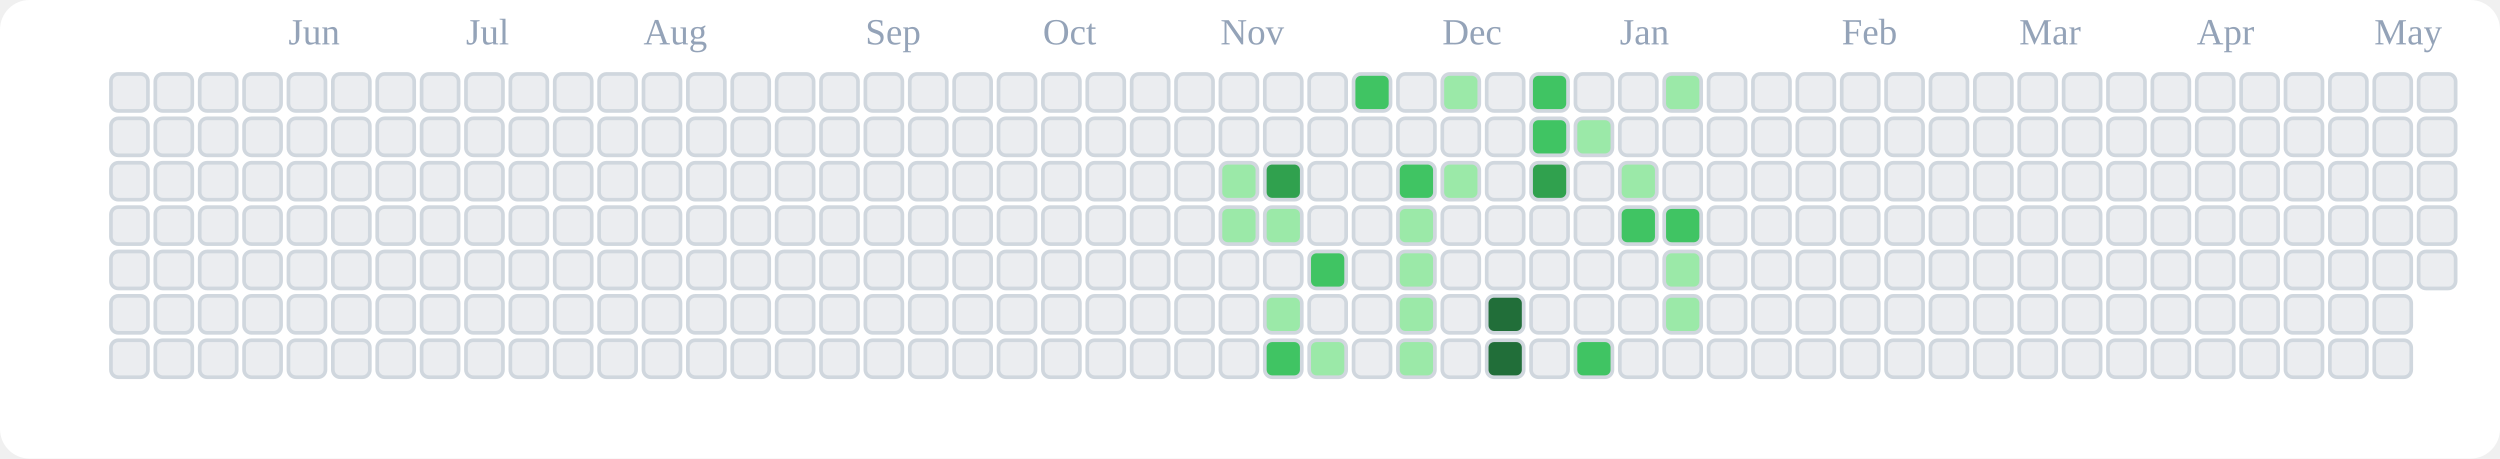
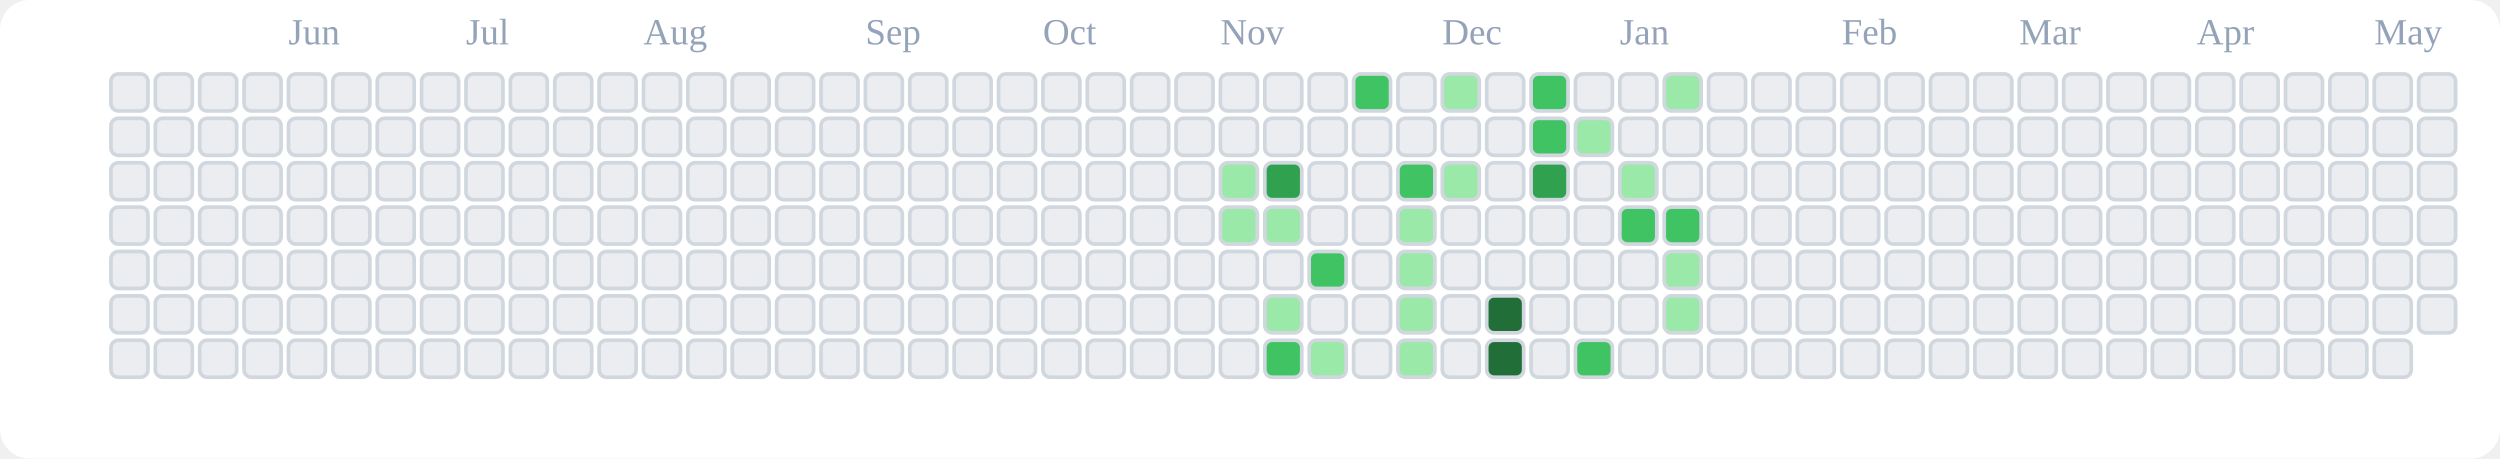
<svg xmlns="http://www.w3.org/2000/svg" viewBox="0 0 676 124" role="img" aria-label="tranhohoangvu Contributions (Light)">
  <rect x="0" y="0" width="676" height="124" fill="#ffffff" rx="8" ry="8" />
  <text x="78" y="12" font-size="10" fill="#94a3b8">Jun</text>
  <text x="126" y="12" font-size="10" fill="#94a3b8">Jul</text>
  <text x="174" y="12" font-size="10" fill="#94a3b8">Aug</text>
  <text x="234" y="12" font-size="10" fill="#94a3b8">Sep</text>
  <text x="282" y="12" font-size="10" fill="#94a3b8">Oct</text>
  <text x="330" y="12" font-size="10" fill="#94a3b8">Nov</text>
  <text x="390" y="12" font-size="10" fill="#94a3b8">Dec</text>
  <text x="438" y="12" font-size="10" fill="#94a3b8">Jan</text>
  <text x="498" y="12" font-size="10" fill="#94a3b8">Feb</text>
  <text x="546" y="12" font-size="10" fill="#94a3b8">Mar</text>
  <text x="594" y="12" font-size="10" fill="#94a3b8">Apr</text>
  <text x="642" y="12" font-size="10" fill="#94a3b8">May</text>
  <rect x="30" y="20" width="10" height="10" rx="2" ry="2" fill="#ebedf0" stroke="#d0d7de" stroke-width="1" />
  <rect x="30" y="32" width="10" height="10" rx="2" ry="2" fill="#ebedf0" stroke="#d0d7de" stroke-width="1" />
  <rect x="30" y="44" width="10" height="10" rx="2" ry="2" fill="#ebedf0" stroke="#d0d7de" stroke-width="1" />
  <rect x="30" y="56" width="10" height="10" rx="2" ry="2" fill="#ebedf0" stroke="#d0d7de" stroke-width="1" />
  <rect x="30" y="68" width="10" height="10" rx="2" ry="2" fill="#ebedf0" stroke="#d0d7de" stroke-width="1" />
  <rect x="30" y="80" width="10" height="10" rx="2" ry="2" fill="#ebedf0" stroke="#d0d7de" stroke-width="1" />
  <rect x="30" y="92" width="10" height="10" rx="2" ry="2" fill="#ebedf0" stroke="#d0d7de" stroke-width="1" />
  <rect x="42" y="20" width="10" height="10" rx="2" ry="2" fill="#ebedf0" stroke="#d0d7de" stroke-width="1" />
  <rect x="42" y="32" width="10" height="10" rx="2" ry="2" fill="#ebedf0" stroke="#d0d7de" stroke-width="1" />
  <rect x="42" y="44" width="10" height="10" rx="2" ry="2" fill="#ebedf0" stroke="#d0d7de" stroke-width="1" />
  <rect x="42" y="56" width="10" height="10" rx="2" ry="2" fill="#ebedf0" stroke="#d0d7de" stroke-width="1" />
  <rect x="42" y="68" width="10" height="10" rx="2" ry="2" fill="#ebedf0" stroke="#d0d7de" stroke-width="1" />
  <rect x="42" y="80" width="10" height="10" rx="2" ry="2" fill="#ebedf0" stroke="#d0d7de" stroke-width="1" />
  <rect x="42" y="92" width="10" height="10" rx="2" ry="2" fill="#ebedf0" stroke="#d0d7de" stroke-width="1" />
  <rect x="54" y="20" width="10" height="10" rx="2" ry="2" fill="#ebedf0" stroke="#d0d7de" stroke-width="1" />
  <rect x="54" y="32" width="10" height="10" rx="2" ry="2" fill="#ebedf0" stroke="#d0d7de" stroke-width="1" />
  <rect x="54" y="44" width="10" height="10" rx="2" ry="2" fill="#ebedf0" stroke="#d0d7de" stroke-width="1" />
  <rect x="54" y="56" width="10" height="10" rx="2" ry="2" fill="#ebedf0" stroke="#d0d7de" stroke-width="1" />
  <rect x="54" y="68" width="10" height="10" rx="2" ry="2" fill="#ebedf0" stroke="#d0d7de" stroke-width="1" />
  <rect x="54" y="80" width="10" height="10" rx="2" ry="2" fill="#ebedf0" stroke="#d0d7de" stroke-width="1" />
  <rect x="54" y="92" width="10" height="10" rx="2" ry="2" fill="#ebedf0" stroke="#d0d7de" stroke-width="1" />
  <rect x="66" y="20" width="10" height="10" rx="2" ry="2" fill="#ebedf0" stroke="#d0d7de" stroke-width="1" />
  <rect x="66" y="32" width="10" height="10" rx="2" ry="2" fill="#ebedf0" stroke="#d0d7de" stroke-width="1" />
  <rect x="66" y="44" width="10" height="10" rx="2" ry="2" fill="#ebedf0" stroke="#d0d7de" stroke-width="1" />
  <rect x="66" y="56" width="10" height="10" rx="2" ry="2" fill="#ebedf0" stroke="#d0d7de" stroke-width="1" />
  <rect x="66" y="68" width="10" height="10" rx="2" ry="2" fill="#ebedf0" stroke="#d0d7de" stroke-width="1" />
  <rect x="66" y="80" width="10" height="10" rx="2" ry="2" fill="#ebedf0" stroke="#d0d7de" stroke-width="1" />
  <rect x="66" y="92" width="10" height="10" rx="2" ry="2" fill="#ebedf0" stroke="#d0d7de" stroke-width="1" />
  <rect x="78" y="20" width="10" height="10" rx="2" ry="2" fill="#ebedf0" stroke="#d0d7de" stroke-width="1" />
  <rect x="78" y="32" width="10" height="10" rx="2" ry="2" fill="#ebedf0" stroke="#d0d7de" stroke-width="1" />
  <rect x="78" y="44" width="10" height="10" rx="2" ry="2" fill="#ebedf0" stroke="#d0d7de" stroke-width="1" />
  <rect x="78" y="56" width="10" height="10" rx="2" ry="2" fill="#ebedf0" stroke="#d0d7de" stroke-width="1" />
  <rect x="78" y="68" width="10" height="10" rx="2" ry="2" fill="#ebedf0" stroke="#d0d7de" stroke-width="1" />
  <rect x="78" y="80" width="10" height="10" rx="2" ry="2" fill="#ebedf0" stroke="#d0d7de" stroke-width="1" />
  <rect x="78" y="92" width="10" height="10" rx="2" ry="2" fill="#ebedf0" stroke="#d0d7de" stroke-width="1" />
  <rect x="90" y="20" width="10" height="10" rx="2" ry="2" fill="#ebedf0" stroke="#d0d7de" stroke-width="1" />
  <rect x="90" y="32" width="10" height="10" rx="2" ry="2" fill="#ebedf0" stroke="#d0d7de" stroke-width="1" />
  <rect x="90" y="44" width="10" height="10" rx="2" ry="2" fill="#ebedf0" stroke="#d0d7de" stroke-width="1" />
  <rect x="90" y="56" width="10" height="10" rx="2" ry="2" fill="#ebedf0" stroke="#d0d7de" stroke-width="1" />
  <rect x="90" y="68" width="10" height="10" rx="2" ry="2" fill="#ebedf0" stroke="#d0d7de" stroke-width="1" />
  <rect x="90" y="80" width="10" height="10" rx="2" ry="2" fill="#ebedf0" stroke="#d0d7de" stroke-width="1" />
  <rect x="90" y="92" width="10" height="10" rx="2" ry="2" fill="#ebedf0" stroke="#d0d7de" stroke-width="1" />
  <rect x="102" y="20" width="10" height="10" rx="2" ry="2" fill="#ebedf0" stroke="#d0d7de" stroke-width="1" />
  <rect x="102" y="32" width="10" height="10" rx="2" ry="2" fill="#ebedf0" stroke="#d0d7de" stroke-width="1" />
  <rect x="102" y="44" width="10" height="10" rx="2" ry="2" fill="#ebedf0" stroke="#d0d7de" stroke-width="1" />
  <rect x="102" y="56" width="10" height="10" rx="2" ry="2" fill="#ebedf0" stroke="#d0d7de" stroke-width="1" />
  <rect x="102" y="68" width="10" height="10" rx="2" ry="2" fill="#ebedf0" stroke="#d0d7de" stroke-width="1" />
  <rect x="102" y="80" width="10" height="10" rx="2" ry="2" fill="#ebedf0" stroke="#d0d7de" stroke-width="1" />
  <rect x="102" y="92" width="10" height="10" rx="2" ry="2" fill="#ebedf0" stroke="#d0d7de" stroke-width="1" />
  <rect x="114" y="20" width="10" height="10" rx="2" ry="2" fill="#ebedf0" stroke="#d0d7de" stroke-width="1" />
  <rect x="114" y="32" width="10" height="10" rx="2" ry="2" fill="#ebedf0" stroke="#d0d7de" stroke-width="1" />
  <rect x="114" y="44" width="10" height="10" rx="2" ry="2" fill="#ebedf0" stroke="#d0d7de" stroke-width="1" />
  <rect x="114" y="56" width="10" height="10" rx="2" ry="2" fill="#ebedf0" stroke="#d0d7de" stroke-width="1" />
  <rect x="114" y="68" width="10" height="10" rx="2" ry="2" fill="#ebedf0" stroke="#d0d7de" stroke-width="1" />
  <rect x="114" y="80" width="10" height="10" rx="2" ry="2" fill="#ebedf0" stroke="#d0d7de" stroke-width="1" />
  <rect x="114" y="92" width="10" height="10" rx="2" ry="2" fill="#ebedf0" stroke="#d0d7de" stroke-width="1" />
  <rect x="126" y="20" width="10" height="10" rx="2" ry="2" fill="#ebedf0" stroke="#d0d7de" stroke-width="1" />
  <rect x="126" y="32" width="10" height="10" rx="2" ry="2" fill="#ebedf0" stroke="#d0d7de" stroke-width="1" />
  <rect x="126" y="44" width="10" height="10" rx="2" ry="2" fill="#ebedf0" stroke="#d0d7de" stroke-width="1" />
  <rect x="126" y="56" width="10" height="10" rx="2" ry="2" fill="#ebedf0" stroke="#d0d7de" stroke-width="1" />
  <rect x="126" y="68" width="10" height="10" rx="2" ry="2" fill="#ebedf0" stroke="#d0d7de" stroke-width="1" />
  <rect x="126" y="80" width="10" height="10" rx="2" ry="2" fill="#ebedf0" stroke="#d0d7de" stroke-width="1" />
  <rect x="126" y="92" width="10" height="10" rx="2" ry="2" fill="#ebedf0" stroke="#d0d7de" stroke-width="1" />
  <rect x="138" y="20" width="10" height="10" rx="2" ry="2" fill="#ebedf0" stroke="#d0d7de" stroke-width="1" />
  <rect x="138" y="32" width="10" height="10" rx="2" ry="2" fill="#ebedf0" stroke="#d0d7de" stroke-width="1" />
  <rect x="138" y="44" width="10" height="10" rx="2" ry="2" fill="#ebedf0" stroke="#d0d7de" stroke-width="1" />
  <rect x="138" y="56" width="10" height="10" rx="2" ry="2" fill="#ebedf0" stroke="#d0d7de" stroke-width="1" />
  <rect x="138" y="68" width="10" height="10" rx="2" ry="2" fill="#ebedf0" stroke="#d0d7de" stroke-width="1" />
  <rect x="138" y="80" width="10" height="10" rx="2" ry="2" fill="#ebedf0" stroke="#d0d7de" stroke-width="1" />
  <rect x="138" y="92" width="10" height="10" rx="2" ry="2" fill="#ebedf0" stroke="#d0d7de" stroke-width="1" />
  <rect x="150" y="20" width="10" height="10" rx="2" ry="2" fill="#ebedf0" stroke="#d0d7de" stroke-width="1" />
  <rect x="150" y="32" width="10" height="10" rx="2" ry="2" fill="#ebedf0" stroke="#d0d7de" stroke-width="1" />
  <rect x="150" y="44" width="10" height="10" rx="2" ry="2" fill="#ebedf0" stroke="#d0d7de" stroke-width="1" />
  <rect x="150" y="56" width="10" height="10" rx="2" ry="2" fill="#ebedf0" stroke="#d0d7de" stroke-width="1" />
  <rect x="150" y="68" width="10" height="10" rx="2" ry="2" fill="#ebedf0" stroke="#d0d7de" stroke-width="1" />
  <rect x="150" y="80" width="10" height="10" rx="2" ry="2" fill="#ebedf0" stroke="#d0d7de" stroke-width="1" />
  <rect x="150" y="92" width="10" height="10" rx="2" ry="2" fill="#ebedf0" stroke="#d0d7de" stroke-width="1" />
  <rect x="162" y="20" width="10" height="10" rx="2" ry="2" fill="#ebedf0" stroke="#d0d7de" stroke-width="1" />
  <rect x="162" y="32" width="10" height="10" rx="2" ry="2" fill="#ebedf0" stroke="#d0d7de" stroke-width="1" />
  <rect x="162" y="44" width="10" height="10" rx="2" ry="2" fill="#ebedf0" stroke="#d0d7de" stroke-width="1" />
  <rect x="162" y="56" width="10" height="10" rx="2" ry="2" fill="#ebedf0" stroke="#d0d7de" stroke-width="1" />
  <rect x="162" y="68" width="10" height="10" rx="2" ry="2" fill="#ebedf0" stroke="#d0d7de" stroke-width="1" />
  <rect x="162" y="80" width="10" height="10" rx="2" ry="2" fill="#ebedf0" stroke="#d0d7de" stroke-width="1" />
  <rect x="162" y="92" width="10" height="10" rx="2" ry="2" fill="#ebedf0" stroke="#d0d7de" stroke-width="1" />
  <rect x="174" y="20" width="10" height="10" rx="2" ry="2" fill="#ebedf0" stroke="#d0d7de" stroke-width="1" />
  <rect x="174" y="32" width="10" height="10" rx="2" ry="2" fill="#ebedf0" stroke="#d0d7de" stroke-width="1" />
  <rect x="174" y="44" width="10" height="10" rx="2" ry="2" fill="#ebedf0" stroke="#d0d7de" stroke-width="1" />
  <rect x="174" y="56" width="10" height="10" rx="2" ry="2" fill="#ebedf0" stroke="#d0d7de" stroke-width="1" />
  <rect x="174" y="68" width="10" height="10" rx="2" ry="2" fill="#ebedf0" stroke="#d0d7de" stroke-width="1" />
  <rect x="174" y="80" width="10" height="10" rx="2" ry="2" fill="#ebedf0" stroke="#d0d7de" stroke-width="1" />
  <rect x="174" y="92" width="10" height="10" rx="2" ry="2" fill="#ebedf0" stroke="#d0d7de" stroke-width="1" />
  <rect x="186" y="20" width="10" height="10" rx="2" ry="2" fill="#ebedf0" stroke="#d0d7de" stroke-width="1" />
  <rect x="186" y="32" width="10" height="10" rx="2" ry="2" fill="#ebedf0" stroke="#d0d7de" stroke-width="1" />
  <rect x="186" y="44" width="10" height="10" rx="2" ry="2" fill="#ebedf0" stroke="#d0d7de" stroke-width="1" />
  <rect x="186" y="56" width="10" height="10" rx="2" ry="2" fill="#ebedf0" stroke="#d0d7de" stroke-width="1" />
  <rect x="186" y="68" width="10" height="10" rx="2" ry="2" fill="#ebedf0" stroke="#d0d7de" stroke-width="1" />
  <rect x="186" y="80" width="10" height="10" rx="2" ry="2" fill="#ebedf0" stroke="#d0d7de" stroke-width="1" />
  <rect x="186" y="92" width="10" height="10" rx="2" ry="2" fill="#ebedf0" stroke="#d0d7de" stroke-width="1" />
  <rect x="198" y="20" width="10" height="10" rx="2" ry="2" fill="#ebedf0" stroke="#d0d7de" stroke-width="1" />
  <rect x="198" y="32" width="10" height="10" rx="2" ry="2" fill="#ebedf0" stroke="#d0d7de" stroke-width="1" />
  <rect x="198" y="44" width="10" height="10" rx="2" ry="2" fill="#ebedf0" stroke="#d0d7de" stroke-width="1" />
  <rect x="198" y="56" width="10" height="10" rx="2" ry="2" fill="#ebedf0" stroke="#d0d7de" stroke-width="1" />
  <rect x="198" y="68" width="10" height="10" rx="2" ry="2" fill="#ebedf0" stroke="#d0d7de" stroke-width="1" />
  <rect x="198" y="80" width="10" height="10" rx="2" ry="2" fill="#ebedf0" stroke="#d0d7de" stroke-width="1" />
  <rect x="198" y="92" width="10" height="10" rx="2" ry="2" fill="#ebedf0" stroke="#d0d7de" stroke-width="1" />
  <rect x="210" y="20" width="10" height="10" rx="2" ry="2" fill="#ebedf0" stroke="#d0d7de" stroke-width="1" />
  <rect x="210" y="32" width="10" height="10" rx="2" ry="2" fill="#ebedf0" stroke="#d0d7de" stroke-width="1" />
  <rect x="210" y="44" width="10" height="10" rx="2" ry="2" fill="#ebedf0" stroke="#d0d7de" stroke-width="1" />
  <rect x="210" y="56" width="10" height="10" rx="2" ry="2" fill="#ebedf0" stroke="#d0d7de" stroke-width="1" />
  <rect x="210" y="68" width="10" height="10" rx="2" ry="2" fill="#ebedf0" stroke="#d0d7de" stroke-width="1" />
  <rect x="210" y="80" width="10" height="10" rx="2" ry="2" fill="#ebedf0" stroke="#d0d7de" stroke-width="1" />
  <rect x="210" y="92" width="10" height="10" rx="2" ry="2" fill="#ebedf0" stroke="#d0d7de" stroke-width="1" />
  <rect x="222" y="20" width="10" height="10" rx="2" ry="2" fill="#ebedf0" stroke="#d0d7de" stroke-width="1" />
  <rect x="222" y="32" width="10" height="10" rx="2" ry="2" fill="#ebedf0" stroke="#d0d7de" stroke-width="1" />
  <rect x="222" y="44" width="10" height="10" rx="2" ry="2" fill="#ebedf0" stroke="#d0d7de" stroke-width="1" />
  <rect x="222" y="56" width="10" height="10" rx="2" ry="2" fill="#ebedf0" stroke="#d0d7de" stroke-width="1" />
  <rect x="222" y="68" width="10" height="10" rx="2" ry="2" fill="#ebedf0" stroke="#d0d7de" stroke-width="1" />
  <rect x="222" y="80" width="10" height="10" rx="2" ry="2" fill="#ebedf0" stroke="#d0d7de" stroke-width="1" />
  <rect x="222" y="92" width="10" height="10" rx="2" ry="2" fill="#ebedf0" stroke="#d0d7de" stroke-width="1" />
  <rect x="234" y="20" width="10" height="10" rx="2" ry="2" fill="#ebedf0" stroke="#d0d7de" stroke-width="1" />
  <rect x="234" y="32" width="10" height="10" rx="2" ry="2" fill="#ebedf0" stroke="#d0d7de" stroke-width="1" />
  <rect x="234" y="44" width="10" height="10" rx="2" ry="2" fill="#ebedf0" stroke="#d0d7de" stroke-width="1" />
  <rect x="234" y="56" width="10" height="10" rx="2" ry="2" fill="#ebedf0" stroke="#d0d7de" stroke-width="1" />
  <rect x="234" y="68" width="10" height="10" rx="2" ry="2" fill="#ebedf0" stroke="#d0d7de" stroke-width="1" />
  <rect x="234" y="80" width="10" height="10" rx="2" ry="2" fill="#ebedf0" stroke="#d0d7de" stroke-width="1" />
  <rect x="234" y="92" width="10" height="10" rx="2" ry="2" fill="#ebedf0" stroke="#d0d7de" stroke-width="1" />
  <rect x="246" y="20" width="10" height="10" rx="2" ry="2" fill="#ebedf0" stroke="#d0d7de" stroke-width="1" />
  <rect x="246" y="32" width="10" height="10" rx="2" ry="2" fill="#ebedf0" stroke="#d0d7de" stroke-width="1" />
  <rect x="246" y="44" width="10" height="10" rx="2" ry="2" fill="#ebedf0" stroke="#d0d7de" stroke-width="1" />
  <rect x="246" y="56" width="10" height="10" rx="2" ry="2" fill="#ebedf0" stroke="#d0d7de" stroke-width="1" />
  <rect x="246" y="68" width="10" height="10" rx="2" ry="2" fill="#ebedf0" stroke="#d0d7de" stroke-width="1" />
  <rect x="246" y="80" width="10" height="10" rx="2" ry="2" fill="#ebedf0" stroke="#d0d7de" stroke-width="1" />
  <rect x="246" y="92" width="10" height="10" rx="2" ry="2" fill="#ebedf0" stroke="#d0d7de" stroke-width="1" />
  <rect x="258" y="20" width="10" height="10" rx="2" ry="2" fill="#ebedf0" stroke="#d0d7de" stroke-width="1" />
  <rect x="258" y="32" width="10" height="10" rx="2" ry="2" fill="#ebedf0" stroke="#d0d7de" stroke-width="1" />
  <rect x="258" y="44" width="10" height="10" rx="2" ry="2" fill="#ebedf0" stroke="#d0d7de" stroke-width="1" />
  <rect x="258" y="56" width="10" height="10" rx="2" ry="2" fill="#ebedf0" stroke="#d0d7de" stroke-width="1" />
  <rect x="258" y="68" width="10" height="10" rx="2" ry="2" fill="#ebedf0" stroke="#d0d7de" stroke-width="1" />
  <rect x="258" y="80" width="10" height="10" rx="2" ry="2" fill="#ebedf0" stroke="#d0d7de" stroke-width="1" />
  <rect x="258" y="92" width="10" height="10" rx="2" ry="2" fill="#ebedf0" stroke="#d0d7de" stroke-width="1" />
  <rect x="270" y="20" width="10" height="10" rx="2" ry="2" fill="#ebedf0" stroke="#d0d7de" stroke-width="1" />
  <rect x="270" y="32" width="10" height="10" rx="2" ry="2" fill="#ebedf0" stroke="#d0d7de" stroke-width="1" />
  <rect x="270" y="44" width="10" height="10" rx="2" ry="2" fill="#ebedf0" stroke="#d0d7de" stroke-width="1" />
  <rect x="270" y="56" width="10" height="10" rx="2" ry="2" fill="#ebedf0" stroke="#d0d7de" stroke-width="1" />
  <rect x="270" y="68" width="10" height="10" rx="2" ry="2" fill="#ebedf0" stroke="#d0d7de" stroke-width="1" />
  <rect x="270" y="80" width="10" height="10" rx="2" ry="2" fill="#ebedf0" stroke="#d0d7de" stroke-width="1" />
  <rect x="270" y="92" width="10" height="10" rx="2" ry="2" fill="#ebedf0" stroke="#d0d7de" stroke-width="1" />
  <rect x="282" y="20" width="10" height="10" rx="2" ry="2" fill="#ebedf0" stroke="#d0d7de" stroke-width="1" />
  <rect x="282" y="32" width="10" height="10" rx="2" ry="2" fill="#ebedf0" stroke="#d0d7de" stroke-width="1" />
  <rect x="282" y="44" width="10" height="10" rx="2" ry="2" fill="#ebedf0" stroke="#d0d7de" stroke-width="1" />
  <rect x="282" y="56" width="10" height="10" rx="2" ry="2" fill="#ebedf0" stroke="#d0d7de" stroke-width="1" />
  <rect x="282" y="68" width="10" height="10" rx="2" ry="2" fill="#ebedf0" stroke="#d0d7de" stroke-width="1" />
  <rect x="282" y="80" width="10" height="10" rx="2" ry="2" fill="#ebedf0" stroke="#d0d7de" stroke-width="1" />
  <rect x="282" y="92" width="10" height="10" rx="2" ry="2" fill="#ebedf0" stroke="#d0d7de" stroke-width="1" />
  <rect x="294" y="20" width="10" height="10" rx="2" ry="2" fill="#ebedf0" stroke="#d0d7de" stroke-width="1" />
  <rect x="294" y="32" width="10" height="10" rx="2" ry="2" fill="#ebedf0" stroke="#d0d7de" stroke-width="1" />
  <rect x="294" y="44" width="10" height="10" rx="2" ry="2" fill="#ebedf0" stroke="#d0d7de" stroke-width="1" />
  <rect x="294" y="56" width="10" height="10" rx="2" ry="2" fill="#ebedf0" stroke="#d0d7de" stroke-width="1" />
  <rect x="294" y="68" width="10" height="10" rx="2" ry="2" fill="#ebedf0" stroke="#d0d7de" stroke-width="1" />
  <rect x="294" y="80" width="10" height="10" rx="2" ry="2" fill="#ebedf0" stroke="#d0d7de" stroke-width="1" />
  <rect x="294" y="92" width="10" height="10" rx="2" ry="2" fill="#ebedf0" stroke="#d0d7de" stroke-width="1" />
  <rect x="306" y="20" width="10" height="10" rx="2" ry="2" fill="#ebedf0" stroke="#d0d7de" stroke-width="1" />
  <rect x="306" y="32" width="10" height="10" rx="2" ry="2" fill="#ebedf0" stroke="#d0d7de" stroke-width="1" />
  <rect x="306" y="44" width="10" height="10" rx="2" ry="2" fill="#ebedf0" stroke="#d0d7de" stroke-width="1" />
  <rect x="306" y="56" width="10" height="10" rx="2" ry="2" fill="#ebedf0" stroke="#d0d7de" stroke-width="1" />
  <rect x="306" y="68" width="10" height="10" rx="2" ry="2" fill="#ebedf0" stroke="#d0d7de" stroke-width="1" />
  <rect x="306" y="80" width="10" height="10" rx="2" ry="2" fill="#ebedf0" stroke="#d0d7de" stroke-width="1" />
  <rect x="306" y="92" width="10" height="10" rx="2" ry="2" fill="#ebedf0" stroke="#d0d7de" stroke-width="1" />
  <rect x="318" y="20" width="10" height="10" rx="2" ry="2" fill="#ebedf0" stroke="#d0d7de" stroke-width="1" />
  <rect x="318" y="32" width="10" height="10" rx="2" ry="2" fill="#ebedf0" stroke="#d0d7de" stroke-width="1" />
  <rect x="318" y="44" width="10" height="10" rx="2" ry="2" fill="#ebedf0" stroke="#d0d7de" stroke-width="1" />
  <rect x="318" y="56" width="10" height="10" rx="2" ry="2" fill="#ebedf0" stroke="#d0d7de" stroke-width="1" />
  <rect x="318" y="68" width="10" height="10" rx="2" ry="2" fill="#ebedf0" stroke="#d0d7de" stroke-width="1" />
  <rect x="318" y="80" width="10" height="10" rx="2" ry="2" fill="#ebedf0" stroke="#d0d7de" stroke-width="1" />
  <rect x="318" y="92" width="10" height="10" rx="2" ry="2" fill="#ebedf0" stroke="#d0d7de" stroke-width="1" />
  <rect x="330" y="20" width="10" height="10" rx="2" ry="2" fill="#ebedf0" stroke="#d0d7de" stroke-width="1" />
  <rect x="330" y="32" width="10" height="10" rx="2" ry="2" fill="#ebedf0" stroke="#d0d7de" stroke-width="1" />
  <rect x="330" y="44" width="10" height="10" rx="2" ry="2" fill="#9be9a8" stroke="#d0d7de" stroke-width="1" />
  <rect x="330" y="56" width="10" height="10" rx="2" ry="2" fill="#9be9a8" stroke="#d0d7de" stroke-width="1" />
  <rect x="330" y="68" width="10" height="10" rx="2" ry="2" fill="#ebedf0" stroke="#d0d7de" stroke-width="1" />
  <rect x="330" y="80" width="10" height="10" rx="2" ry="2" fill="#ebedf0" stroke="#d0d7de" stroke-width="1" />
  <rect x="330" y="92" width="10" height="10" rx="2" ry="2" fill="#ebedf0" stroke="#d0d7de" stroke-width="1" />
  <rect x="342" y="20" width="10" height="10" rx="2" ry="2" fill="#ebedf0" stroke="#d0d7de" stroke-width="1" />
  <rect x="342" y="32" width="10" height="10" rx="2" ry="2" fill="#ebedf0" stroke="#d0d7de" stroke-width="1" />
  <rect x="342" y="44" width="10" height="10" rx="2" ry="2" fill="#30a14e" stroke="#d0d7de" stroke-width="1" />
  <rect x="342" y="56" width="10" height="10" rx="2" ry="2" fill="#9be9a8" stroke="#d0d7de" stroke-width="1" />
  <rect x="342" y="68" width="10" height="10" rx="2" ry="2" fill="#ebedf0" stroke="#d0d7de" stroke-width="1" />
  <rect x="342" y="80" width="10" height="10" rx="2" ry="2" fill="#9be9a8" stroke="#d0d7de" stroke-width="1" />
  <rect x="342" y="92" width="10" height="10" rx="2" ry="2" fill="#40c463" stroke="#d0d7de" stroke-width="1" />
  <rect x="354" y="20" width="10" height="10" rx="2" ry="2" fill="#ebedf0" stroke="#d0d7de" stroke-width="1" />
  <rect x="354" y="32" width="10" height="10" rx="2" ry="2" fill="#ebedf0" stroke="#d0d7de" stroke-width="1" />
  <rect x="354" y="44" width="10" height="10" rx="2" ry="2" fill="#ebedf0" stroke="#d0d7de" stroke-width="1" />
  <rect x="354" y="56" width="10" height="10" rx="2" ry="2" fill="#ebedf0" stroke="#d0d7de" stroke-width="1" />
  <rect x="354" y="68" width="10" height="10" rx="2" ry="2" fill="#40c463" stroke="#d0d7de" stroke-width="1" />
  <rect x="354" y="80" width="10" height="10" rx="2" ry="2" fill="#ebedf0" stroke="#d0d7de" stroke-width="1" />
  <rect x="354" y="92" width="10" height="10" rx="2" ry="2" fill="#9be9a8" stroke="#d0d7de" stroke-width="1" />
  <rect x="366" y="20" width="10" height="10" rx="2" ry="2" fill="#40c463" stroke="#d0d7de" stroke-width="1" />
  <rect x="366" y="32" width="10" height="10" rx="2" ry="2" fill="#ebedf0" stroke="#d0d7de" stroke-width="1" />
  <rect x="366" y="44" width="10" height="10" rx="2" ry="2" fill="#ebedf0" stroke="#d0d7de" stroke-width="1" />
  <rect x="366" y="56" width="10" height="10" rx="2" ry="2" fill="#ebedf0" stroke="#d0d7de" stroke-width="1" />
  <rect x="366" y="68" width="10" height="10" rx="2" ry="2" fill="#ebedf0" stroke="#d0d7de" stroke-width="1" />
  <rect x="366" y="80" width="10" height="10" rx="2" ry="2" fill="#ebedf0" stroke="#d0d7de" stroke-width="1" />
  <rect x="366" y="92" width="10" height="10" rx="2" ry="2" fill="#ebedf0" stroke="#d0d7de" stroke-width="1" />
  <rect x="378" y="20" width="10" height="10" rx="2" ry="2" fill="#ebedf0" stroke="#d0d7de" stroke-width="1" />
  <rect x="378" y="32" width="10" height="10" rx="2" ry="2" fill="#ebedf0" stroke="#d0d7de" stroke-width="1" />
  <rect x="378" y="44" width="10" height="10" rx="2" ry="2" fill="#40c463" stroke="#d0d7de" stroke-width="1" />
  <rect x="378" y="56" width="10" height="10" rx="2" ry="2" fill="#9be9a8" stroke="#d0d7de" stroke-width="1" />
  <rect x="378" y="68" width="10" height="10" rx="2" ry="2" fill="#9be9a8" stroke="#d0d7de" stroke-width="1" />
  <rect x="378" y="80" width="10" height="10" rx="2" ry="2" fill="#9be9a8" stroke="#d0d7de" stroke-width="1" />
  <rect x="378" y="92" width="10" height="10" rx="2" ry="2" fill="#9be9a8" stroke="#d0d7de" stroke-width="1" />
  <rect x="390" y="20" width="10" height="10" rx="2" ry="2" fill="#9be9a8" stroke="#d0d7de" stroke-width="1" />
  <rect x="390" y="32" width="10" height="10" rx="2" ry="2" fill="#ebedf0" stroke="#d0d7de" stroke-width="1" />
  <rect x="390" y="44" width="10" height="10" rx="2" ry="2" fill="#9be9a8" stroke="#d0d7de" stroke-width="1" />
  <rect x="390" y="56" width="10" height="10" rx="2" ry="2" fill="#ebedf0" stroke="#d0d7de" stroke-width="1" />
  <rect x="390" y="68" width="10" height="10" rx="2" ry="2" fill="#ebedf0" stroke="#d0d7de" stroke-width="1" />
  <rect x="390" y="80" width="10" height="10" rx="2" ry="2" fill="#ebedf0" stroke="#d0d7de" stroke-width="1" />
  <rect x="390" y="92" width="10" height="10" rx="2" ry="2" fill="#ebedf0" stroke="#d0d7de" stroke-width="1" />
  <rect x="402" y="20" width="10" height="10" rx="2" ry="2" fill="#ebedf0" stroke="#d0d7de" stroke-width="1" />
  <rect x="402" y="32" width="10" height="10" rx="2" ry="2" fill="#ebedf0" stroke="#d0d7de" stroke-width="1" />
  <rect x="402" y="44" width="10" height="10" rx="2" ry="2" fill="#ebedf0" stroke="#d0d7de" stroke-width="1" />
  <rect x="402" y="56" width="10" height="10" rx="2" ry="2" fill="#ebedf0" stroke="#d0d7de" stroke-width="1" />
  <rect x="402" y="68" width="10" height="10" rx="2" ry="2" fill="#ebedf0" stroke="#d0d7de" stroke-width="1" />
  <rect x="402" y="80" width="10" height="10" rx="2" ry="2" fill="#216e39" stroke="#d0d7de" stroke-width="1" />
  <rect x="402" y="92" width="10" height="10" rx="2" ry="2" fill="#216e39" stroke="#d0d7de" stroke-width="1" />
  <rect x="414" y="20" width="10" height="10" rx="2" ry="2" fill="#40c463" stroke="#d0d7de" stroke-width="1" />
  <rect x="414" y="32" width="10" height="10" rx="2" ry="2" fill="#40c463" stroke="#d0d7de" stroke-width="1" />
  <rect x="414" y="44" width="10" height="10" rx="2" ry="2" fill="#30a14e" stroke="#d0d7de" stroke-width="1" />
  <rect x="414" y="56" width="10" height="10" rx="2" ry="2" fill="#ebedf0" stroke="#d0d7de" stroke-width="1" />
  <rect x="414" y="68" width="10" height="10" rx="2" ry="2" fill="#ebedf0" stroke="#d0d7de" stroke-width="1" />
  <rect x="414" y="80" width="10" height="10" rx="2" ry="2" fill="#ebedf0" stroke="#d0d7de" stroke-width="1" />
  <rect x="414" y="92" width="10" height="10" rx="2" ry="2" fill="#ebedf0" stroke="#d0d7de" stroke-width="1" />
  <rect x="426" y="20" width="10" height="10" rx="2" ry="2" fill="#ebedf0" stroke="#d0d7de" stroke-width="1" />
  <rect x="426" y="32" width="10" height="10" rx="2" ry="2" fill="#9be9a8" stroke="#d0d7de" stroke-width="1" />
  <rect x="426" y="44" width="10" height="10" rx="2" ry="2" fill="#ebedf0" stroke="#d0d7de" stroke-width="1" />
  <rect x="426" y="56" width="10" height="10" rx="2" ry="2" fill="#ebedf0" stroke="#d0d7de" stroke-width="1" />
  <rect x="426" y="68" width="10" height="10" rx="2" ry="2" fill="#ebedf0" stroke="#d0d7de" stroke-width="1" />
  <rect x="426" y="80" width="10" height="10" rx="2" ry="2" fill="#ebedf0" stroke="#d0d7de" stroke-width="1" />
  <rect x="426" y="92" width="10" height="10" rx="2" ry="2" fill="#40c463" stroke="#d0d7de" stroke-width="1" />
  <rect x="438" y="20" width="10" height="10" rx="2" ry="2" fill="#ebedf0" stroke="#d0d7de" stroke-width="1" />
  <rect x="438" y="32" width="10" height="10" rx="2" ry="2" fill="#ebedf0" stroke="#d0d7de" stroke-width="1" />
  <rect x="438" y="44" width="10" height="10" rx="2" ry="2" fill="#9be9a8" stroke="#d0d7de" stroke-width="1" />
  <rect x="438" y="56" width="10" height="10" rx="2" ry="2" fill="#40c463" stroke="#d0d7de" stroke-width="1" />
  <rect x="438" y="68" width="10" height="10" rx="2" ry="2" fill="#ebedf0" stroke="#d0d7de" stroke-width="1" />
  <rect x="438" y="80" width="10" height="10" rx="2" ry="2" fill="#ebedf0" stroke="#d0d7de" stroke-width="1" />
  <rect x="438" y="92" width="10" height="10" rx="2" ry="2" fill="#ebedf0" stroke="#d0d7de" stroke-width="1" />
  <rect x="450" y="20" width="10" height="10" rx="2" ry="2" fill="#9be9a8" stroke="#d0d7de" stroke-width="1" />
  <rect x="450" y="32" width="10" height="10" rx="2" ry="2" fill="#ebedf0" stroke="#d0d7de" stroke-width="1" />
  <rect x="450" y="44" width="10" height="10" rx="2" ry="2" fill="#ebedf0" stroke="#d0d7de" stroke-width="1" />
  <rect x="450" y="56" width="10" height="10" rx="2" ry="2" fill="#40c463" stroke="#d0d7de" stroke-width="1" />
  <rect x="450" y="68" width="10" height="10" rx="2" ry="2" fill="#9be9a8" stroke="#d0d7de" stroke-width="1" />
  <rect x="450" y="80" width="10" height="10" rx="2" ry="2" fill="#9be9a8" stroke="#d0d7de" stroke-width="1" />
  <rect x="450" y="92" width="10" height="10" rx="2" ry="2" fill="#ebedf0" stroke="#d0d7de" stroke-width="1" />
  <rect x="462" y="20" width="10" height="10" rx="2" ry="2" fill="#ebedf0" stroke="#d0d7de" stroke-width="1" />
  <rect x="462" y="32" width="10" height="10" rx="2" ry="2" fill="#ebedf0" stroke="#d0d7de" stroke-width="1" />
  <rect x="462" y="44" width="10" height="10" rx="2" ry="2" fill="#ebedf0" stroke="#d0d7de" stroke-width="1" />
  <rect x="462" y="56" width="10" height="10" rx="2" ry="2" fill="#ebedf0" stroke="#d0d7de" stroke-width="1" />
  <rect x="462" y="68" width="10" height="10" rx="2" ry="2" fill="#ebedf0" stroke="#d0d7de" stroke-width="1" />
  <rect x="462" y="80" width="10" height="10" rx="2" ry="2" fill="#ebedf0" stroke="#d0d7de" stroke-width="1" />
  <rect x="462" y="92" width="10" height="10" rx="2" ry="2" fill="#ebedf0" stroke="#d0d7de" stroke-width="1" />
  <rect x="474" y="20" width="10" height="10" rx="2" ry="2" fill="#ebedf0" stroke="#d0d7de" stroke-width="1" />
  <rect x="474" y="32" width="10" height="10" rx="2" ry="2" fill="#ebedf0" stroke="#d0d7de" stroke-width="1" />
  <rect x="474" y="44" width="10" height="10" rx="2" ry="2" fill="#ebedf0" stroke="#d0d7de" stroke-width="1" />
  <rect x="474" y="56" width="10" height="10" rx="2" ry="2" fill="#ebedf0" stroke="#d0d7de" stroke-width="1" />
  <rect x="474" y="68" width="10" height="10" rx="2" ry="2" fill="#ebedf0" stroke="#d0d7de" stroke-width="1" />
  <rect x="474" y="80" width="10" height="10" rx="2" ry="2" fill="#ebedf0" stroke="#d0d7de" stroke-width="1" />
  <rect x="474" y="92" width="10" height="10" rx="2" ry="2" fill="#ebedf0" stroke="#d0d7de" stroke-width="1" />
  <rect x="486" y="20" width="10" height="10" rx="2" ry="2" fill="#ebedf0" stroke="#d0d7de" stroke-width="1" />
  <rect x="486" y="32" width="10" height="10" rx="2" ry="2" fill="#ebedf0" stroke="#d0d7de" stroke-width="1" />
  <rect x="486" y="44" width="10" height="10" rx="2" ry="2" fill="#ebedf0" stroke="#d0d7de" stroke-width="1" />
  <rect x="486" y="56" width="10" height="10" rx="2" ry="2" fill="#ebedf0" stroke="#d0d7de" stroke-width="1" />
  <rect x="486" y="68" width="10" height="10" rx="2" ry="2" fill="#ebedf0" stroke="#d0d7de" stroke-width="1" />
  <rect x="486" y="80" width="10" height="10" rx="2" ry="2" fill="#ebedf0" stroke="#d0d7de" stroke-width="1" />
  <rect x="486" y="92" width="10" height="10" rx="2" ry="2" fill="#ebedf0" stroke="#d0d7de" stroke-width="1" />
  <rect x="498" y="20" width="10" height="10" rx="2" ry="2" fill="#ebedf0" stroke="#d0d7de" stroke-width="1" />
  <rect x="498" y="32" width="10" height="10" rx="2" ry="2" fill="#ebedf0" stroke="#d0d7de" stroke-width="1" />
  <rect x="498" y="44" width="10" height="10" rx="2" ry="2" fill="#ebedf0" stroke="#d0d7de" stroke-width="1" />
  <rect x="498" y="56" width="10" height="10" rx="2" ry="2" fill="#ebedf0" stroke="#d0d7de" stroke-width="1" />
  <rect x="498" y="68" width="10" height="10" rx="2" ry="2" fill="#ebedf0" stroke="#d0d7de" stroke-width="1" />
  <rect x="498" y="80" width="10" height="10" rx="2" ry="2" fill="#ebedf0" stroke="#d0d7de" stroke-width="1" />
  <rect x="498" y="92" width="10" height="10" rx="2" ry="2" fill="#ebedf0" stroke="#d0d7de" stroke-width="1" />
  <rect x="510" y="20" width="10" height="10" rx="2" ry="2" fill="#ebedf0" stroke="#d0d7de" stroke-width="1" />
  <rect x="510" y="32" width="10" height="10" rx="2" ry="2" fill="#ebedf0" stroke="#d0d7de" stroke-width="1" />
  <rect x="510" y="44" width="10" height="10" rx="2" ry="2" fill="#ebedf0" stroke="#d0d7de" stroke-width="1" />
  <rect x="510" y="56" width="10" height="10" rx="2" ry="2" fill="#ebedf0" stroke="#d0d7de" stroke-width="1" />
  <rect x="510" y="68" width="10" height="10" rx="2" ry="2" fill="#ebedf0" stroke="#d0d7de" stroke-width="1" />
  <rect x="510" y="80" width="10" height="10" rx="2" ry="2" fill="#ebedf0" stroke="#d0d7de" stroke-width="1" />
  <rect x="510" y="92" width="10" height="10" rx="2" ry="2" fill="#ebedf0" stroke="#d0d7de" stroke-width="1" />
  <rect x="522" y="20" width="10" height="10" rx="2" ry="2" fill="#ebedf0" stroke="#d0d7de" stroke-width="1" />
  <rect x="522" y="32" width="10" height="10" rx="2" ry="2" fill="#ebedf0" stroke="#d0d7de" stroke-width="1" />
  <rect x="522" y="44" width="10" height="10" rx="2" ry="2" fill="#ebedf0" stroke="#d0d7de" stroke-width="1" />
  <rect x="522" y="56" width="10" height="10" rx="2" ry="2" fill="#ebedf0" stroke="#d0d7de" stroke-width="1" />
  <rect x="522" y="68" width="10" height="10" rx="2" ry="2" fill="#ebedf0" stroke="#d0d7de" stroke-width="1" />
  <rect x="522" y="80" width="10" height="10" rx="2" ry="2" fill="#ebedf0" stroke="#d0d7de" stroke-width="1" />
  <rect x="522" y="92" width="10" height="10" rx="2" ry="2" fill="#ebedf0" stroke="#d0d7de" stroke-width="1" />
  <rect x="534" y="20" width="10" height="10" rx="2" ry="2" fill="#ebedf0" stroke="#d0d7de" stroke-width="1" />
  <rect x="534" y="32" width="10" height="10" rx="2" ry="2" fill="#ebedf0" stroke="#d0d7de" stroke-width="1" />
  <rect x="534" y="44" width="10" height="10" rx="2" ry="2" fill="#ebedf0" stroke="#d0d7de" stroke-width="1" />
  <rect x="534" y="56" width="10" height="10" rx="2" ry="2" fill="#ebedf0" stroke="#d0d7de" stroke-width="1" />
  <rect x="534" y="68" width="10" height="10" rx="2" ry="2" fill="#ebedf0" stroke="#d0d7de" stroke-width="1" />
  <rect x="534" y="80" width="10" height="10" rx="2" ry="2" fill="#ebedf0" stroke="#d0d7de" stroke-width="1" />
  <rect x="534" y="92" width="10" height="10" rx="2" ry="2" fill="#ebedf0" stroke="#d0d7de" stroke-width="1" />
  <rect x="546" y="20" width="10" height="10" rx="2" ry="2" fill="#ebedf0" stroke="#d0d7de" stroke-width="1" />
  <rect x="546" y="32" width="10" height="10" rx="2" ry="2" fill="#ebedf0" stroke="#d0d7de" stroke-width="1" />
  <rect x="546" y="44" width="10" height="10" rx="2" ry="2" fill="#ebedf0" stroke="#d0d7de" stroke-width="1" />
  <rect x="546" y="56" width="10" height="10" rx="2" ry="2" fill="#ebedf0" stroke="#d0d7de" stroke-width="1" />
  <rect x="546" y="68" width="10" height="10" rx="2" ry="2" fill="#ebedf0" stroke="#d0d7de" stroke-width="1" />
  <rect x="546" y="80" width="10" height="10" rx="2" ry="2" fill="#ebedf0" stroke="#d0d7de" stroke-width="1" />
  <rect x="546" y="92" width="10" height="10" rx="2" ry="2" fill="#ebedf0" stroke="#d0d7de" stroke-width="1" />
  <rect x="558" y="20" width="10" height="10" rx="2" ry="2" fill="#ebedf0" stroke="#d0d7de" stroke-width="1" />
  <rect x="558" y="32" width="10" height="10" rx="2" ry="2" fill="#ebedf0" stroke="#d0d7de" stroke-width="1" />
  <rect x="558" y="44" width="10" height="10" rx="2" ry="2" fill="#ebedf0" stroke="#d0d7de" stroke-width="1" />
  <rect x="558" y="56" width="10" height="10" rx="2" ry="2" fill="#ebedf0" stroke="#d0d7de" stroke-width="1" />
  <rect x="558" y="68" width="10" height="10" rx="2" ry="2" fill="#ebedf0" stroke="#d0d7de" stroke-width="1" />
  <rect x="558" y="80" width="10" height="10" rx="2" ry="2" fill="#ebedf0" stroke="#d0d7de" stroke-width="1" />
  <rect x="558" y="92" width="10" height="10" rx="2" ry="2" fill="#ebedf0" stroke="#d0d7de" stroke-width="1" />
  <rect x="570" y="20" width="10" height="10" rx="2" ry="2" fill="#ebedf0" stroke="#d0d7de" stroke-width="1" />
  <rect x="570" y="32" width="10" height="10" rx="2" ry="2" fill="#ebedf0" stroke="#d0d7de" stroke-width="1" />
  <rect x="570" y="44" width="10" height="10" rx="2" ry="2" fill="#ebedf0" stroke="#d0d7de" stroke-width="1" />
  <rect x="570" y="56" width="10" height="10" rx="2" ry="2" fill="#ebedf0" stroke="#d0d7de" stroke-width="1" />
  <rect x="570" y="68" width="10" height="10" rx="2" ry="2" fill="#ebedf0" stroke="#d0d7de" stroke-width="1" />
  <rect x="570" y="80" width="10" height="10" rx="2" ry="2" fill="#ebedf0" stroke="#d0d7de" stroke-width="1" />
  <rect x="570" y="92" width="10" height="10" rx="2" ry="2" fill="#ebedf0" stroke="#d0d7de" stroke-width="1" />
  <rect x="582" y="20" width="10" height="10" rx="2" ry="2" fill="#ebedf0" stroke="#d0d7de" stroke-width="1" />
  <rect x="582" y="32" width="10" height="10" rx="2" ry="2" fill="#ebedf0" stroke="#d0d7de" stroke-width="1" />
  <rect x="582" y="44" width="10" height="10" rx="2" ry="2" fill="#ebedf0" stroke="#d0d7de" stroke-width="1" />
  <rect x="582" y="56" width="10" height="10" rx="2" ry="2" fill="#ebedf0" stroke="#d0d7de" stroke-width="1" />
  <rect x="582" y="68" width="10" height="10" rx="2" ry="2" fill="#ebedf0" stroke="#d0d7de" stroke-width="1" />
  <rect x="582" y="80" width="10" height="10" rx="2" ry="2" fill="#ebedf0" stroke="#d0d7de" stroke-width="1" />
  <rect x="582" y="92" width="10" height="10" rx="2" ry="2" fill="#ebedf0" stroke="#d0d7de" stroke-width="1" />
  <rect x="594" y="20" width="10" height="10" rx="2" ry="2" fill="#ebedf0" stroke="#d0d7de" stroke-width="1" />
  <rect x="594" y="32" width="10" height="10" rx="2" ry="2" fill="#ebedf0" stroke="#d0d7de" stroke-width="1" />
  <rect x="594" y="44" width="10" height="10" rx="2" ry="2" fill="#ebedf0" stroke="#d0d7de" stroke-width="1" />
  <rect x="594" y="56" width="10" height="10" rx="2" ry="2" fill="#ebedf0" stroke="#d0d7de" stroke-width="1" />
  <rect x="594" y="68" width="10" height="10" rx="2" ry="2" fill="#ebedf0" stroke="#d0d7de" stroke-width="1" />
  <rect x="594" y="80" width="10" height="10" rx="2" ry="2" fill="#ebedf0" stroke="#d0d7de" stroke-width="1" />
  <rect x="594" y="92" width="10" height="10" rx="2" ry="2" fill="#ebedf0" stroke="#d0d7de" stroke-width="1" />
  <rect x="606" y="20" width="10" height="10" rx="2" ry="2" fill="#ebedf0" stroke="#d0d7de" stroke-width="1" />
  <rect x="606" y="32" width="10" height="10" rx="2" ry="2" fill="#ebedf0" stroke="#d0d7de" stroke-width="1" />
  <rect x="606" y="44" width="10" height="10" rx="2" ry="2" fill="#ebedf0" stroke="#d0d7de" stroke-width="1" />
  <rect x="606" y="56" width="10" height="10" rx="2" ry="2" fill="#ebedf0" stroke="#d0d7de" stroke-width="1" />
  <rect x="606" y="68" width="10" height="10" rx="2" ry="2" fill="#ebedf0" stroke="#d0d7de" stroke-width="1" />
  <rect x="606" y="80" width="10" height="10" rx="2" ry="2" fill="#ebedf0" stroke="#d0d7de" stroke-width="1" />
  <rect x="606" y="92" width="10" height="10" rx="2" ry="2" fill="#ebedf0" stroke="#d0d7de" stroke-width="1" />
  <rect x="618" y="20" width="10" height="10" rx="2" ry="2" fill="#ebedf0" stroke="#d0d7de" stroke-width="1" />
  <rect x="618" y="32" width="10" height="10" rx="2" ry="2" fill="#ebedf0" stroke="#d0d7de" stroke-width="1" />
  <rect x="618" y="44" width="10" height="10" rx="2" ry="2" fill="#ebedf0" stroke="#d0d7de" stroke-width="1" />
  <rect x="618" y="56" width="10" height="10" rx="2" ry="2" fill="#ebedf0" stroke="#d0d7de" stroke-width="1" />
  <rect x="618" y="68" width="10" height="10" rx="2" ry="2" fill="#ebedf0" stroke="#d0d7de" stroke-width="1" />
  <rect x="618" y="80" width="10" height="10" rx="2" ry="2" fill="#ebedf0" stroke="#d0d7de" stroke-width="1" />
  <rect x="618" y="92" width="10" height="10" rx="2" ry="2" fill="#ebedf0" stroke="#d0d7de" stroke-width="1" />
  <rect x="630" y="20" width="10" height="10" rx="2" ry="2" fill="#ebedf0" stroke="#d0d7de" stroke-width="1" />
  <rect x="630" y="32" width="10" height="10" rx="2" ry="2" fill="#ebedf0" stroke="#d0d7de" stroke-width="1" />
  <rect x="630" y="44" width="10" height="10" rx="2" ry="2" fill="#ebedf0" stroke="#d0d7de" stroke-width="1" />
  <rect x="630" y="56" width="10" height="10" rx="2" ry="2" fill="#ebedf0" stroke="#d0d7de" stroke-width="1" />
  <rect x="630" y="68" width="10" height="10" rx="2" ry="2" fill="#ebedf0" stroke="#d0d7de" stroke-width="1" />
  <rect x="630" y="80" width="10" height="10" rx="2" ry="2" fill="#ebedf0" stroke="#d0d7de" stroke-width="1" />
  <rect x="630" y="92" width="10" height="10" rx="2" ry="2" fill="#ebedf0" stroke="#d0d7de" stroke-width="1" />
  <rect x="642" y="20" width="10" height="10" rx="2" ry="2" fill="#ebedf0" stroke="#d0d7de" stroke-width="1" />
  <rect x="642" y="32" width="10" height="10" rx="2" ry="2" fill="#ebedf0" stroke="#d0d7de" stroke-width="1" />
  <rect x="642" y="44" width="10" height="10" rx="2" ry="2" fill="#ebedf0" stroke="#d0d7de" stroke-width="1" />
  <rect x="642" y="56" width="10" height="10" rx="2" ry="2" fill="#ebedf0" stroke="#d0d7de" stroke-width="1" />
  <rect x="642" y="68" width="10" height="10" rx="2" ry="2" fill="#ebedf0" stroke="#d0d7de" stroke-width="1" />
  <rect x="642" y="80" width="10" height="10" rx="2" ry="2" fill="#ebedf0" stroke="#d0d7de" stroke-width="1" />
  <rect x="642" y="92" width="10" height="10" rx="2" ry="2" fill="#ebedf0" stroke="#d0d7de" stroke-width="1" />
  <rect x="654" y="20" width="10" height="10" rx="2" ry="2" fill="#ebedf0" stroke="#d0d7de" stroke-width="1" />
  <rect x="654" y="32" width="10" height="10" rx="2" ry="2" fill="#ebedf0" stroke="#d0d7de" stroke-width="1" />
  <rect x="654" y="44" width="10" height="10" rx="2" ry="2" fill="#ebedf0" stroke="#d0d7de" stroke-width="1" />
  <rect x="654" y="56" width="10" height="10" rx="2" ry="2" fill="#ebedf0" stroke="#d0d7de" stroke-width="1" />
  <rect x="654" y="68" width="10" height="10" rx="2" ry="2" fill="#ebedf0" stroke="#d0d7de" stroke-width="1" />
+   <rect x="654" y="80" width="10" height="10" rx="2" ry="2" fill="#ebedf0" stroke="#d0d7de" stroke-width="1" />
</svg>
